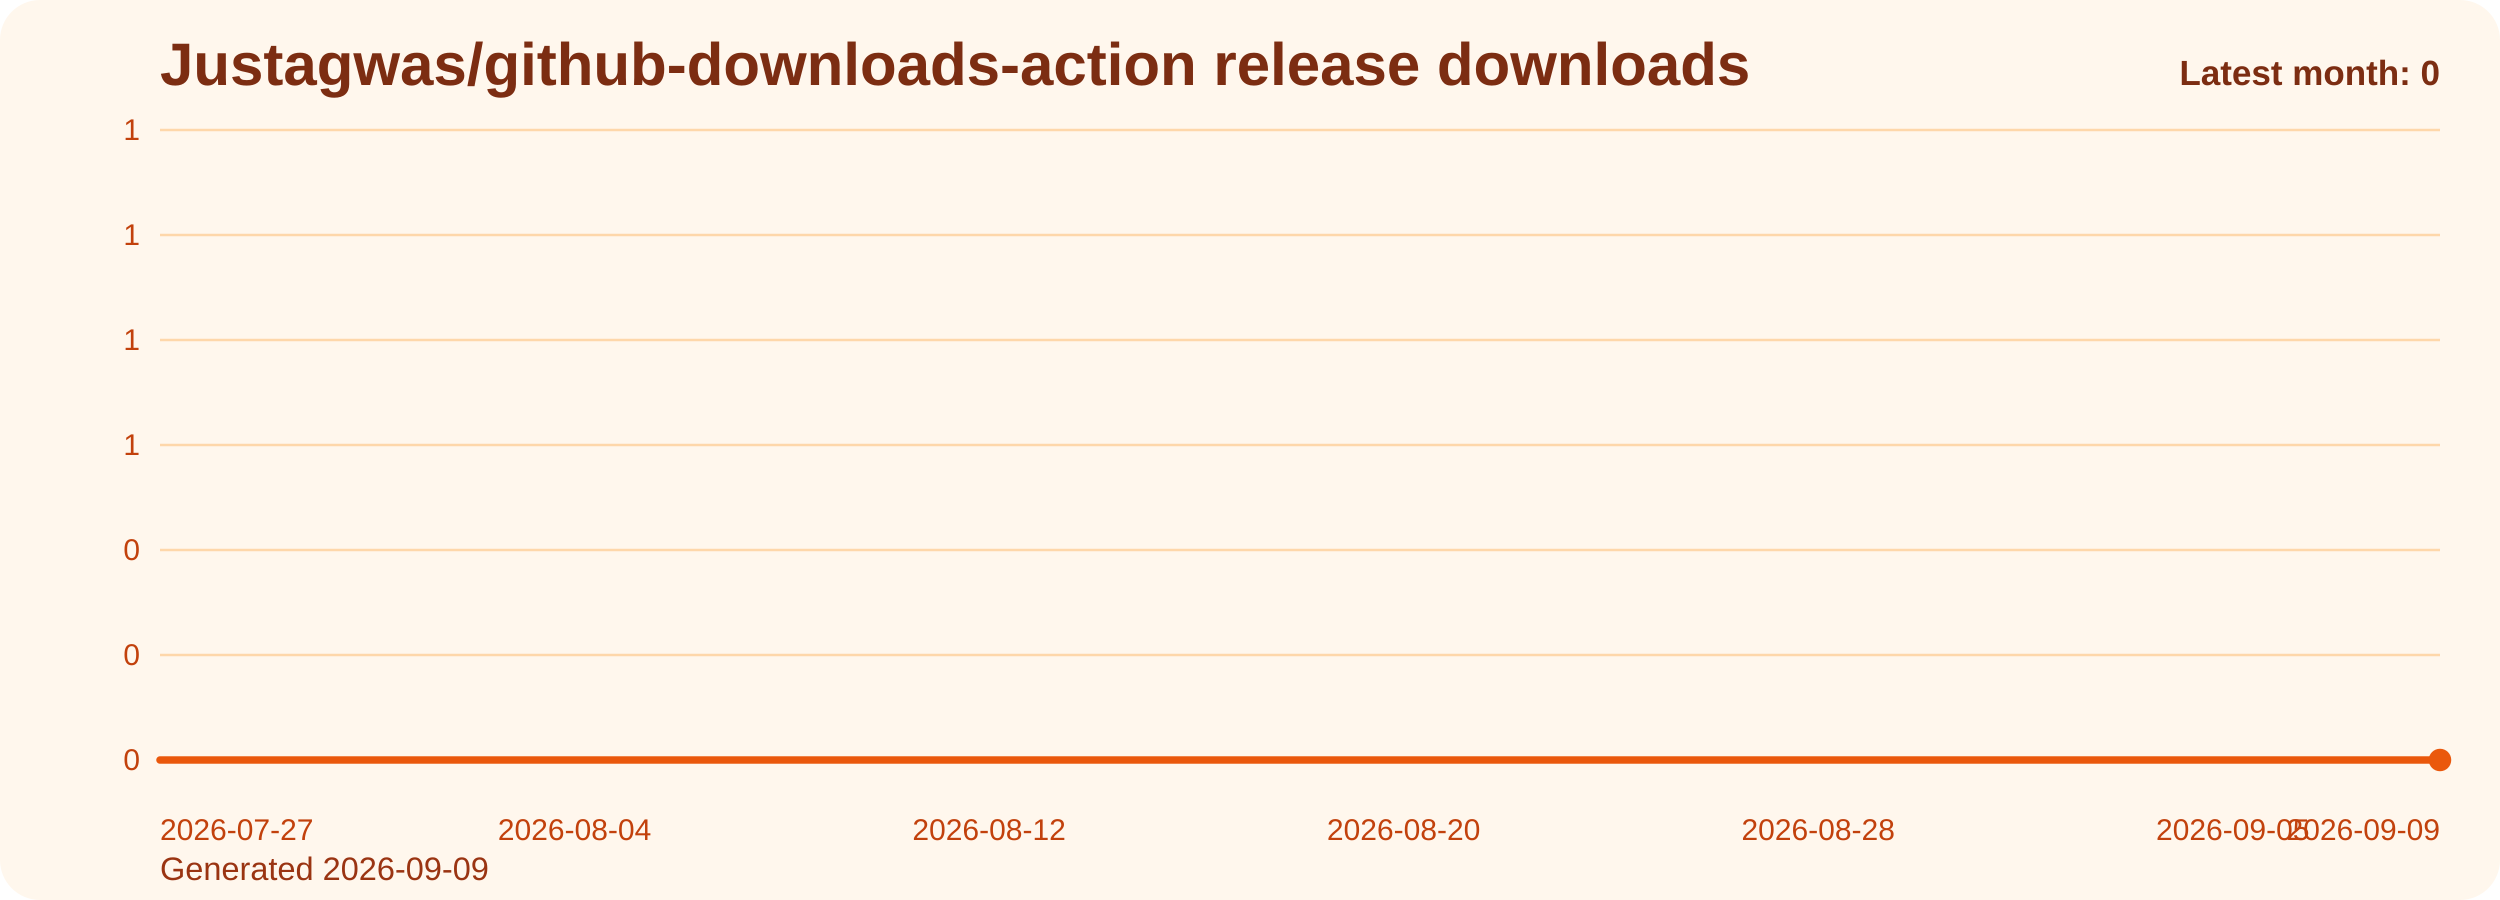
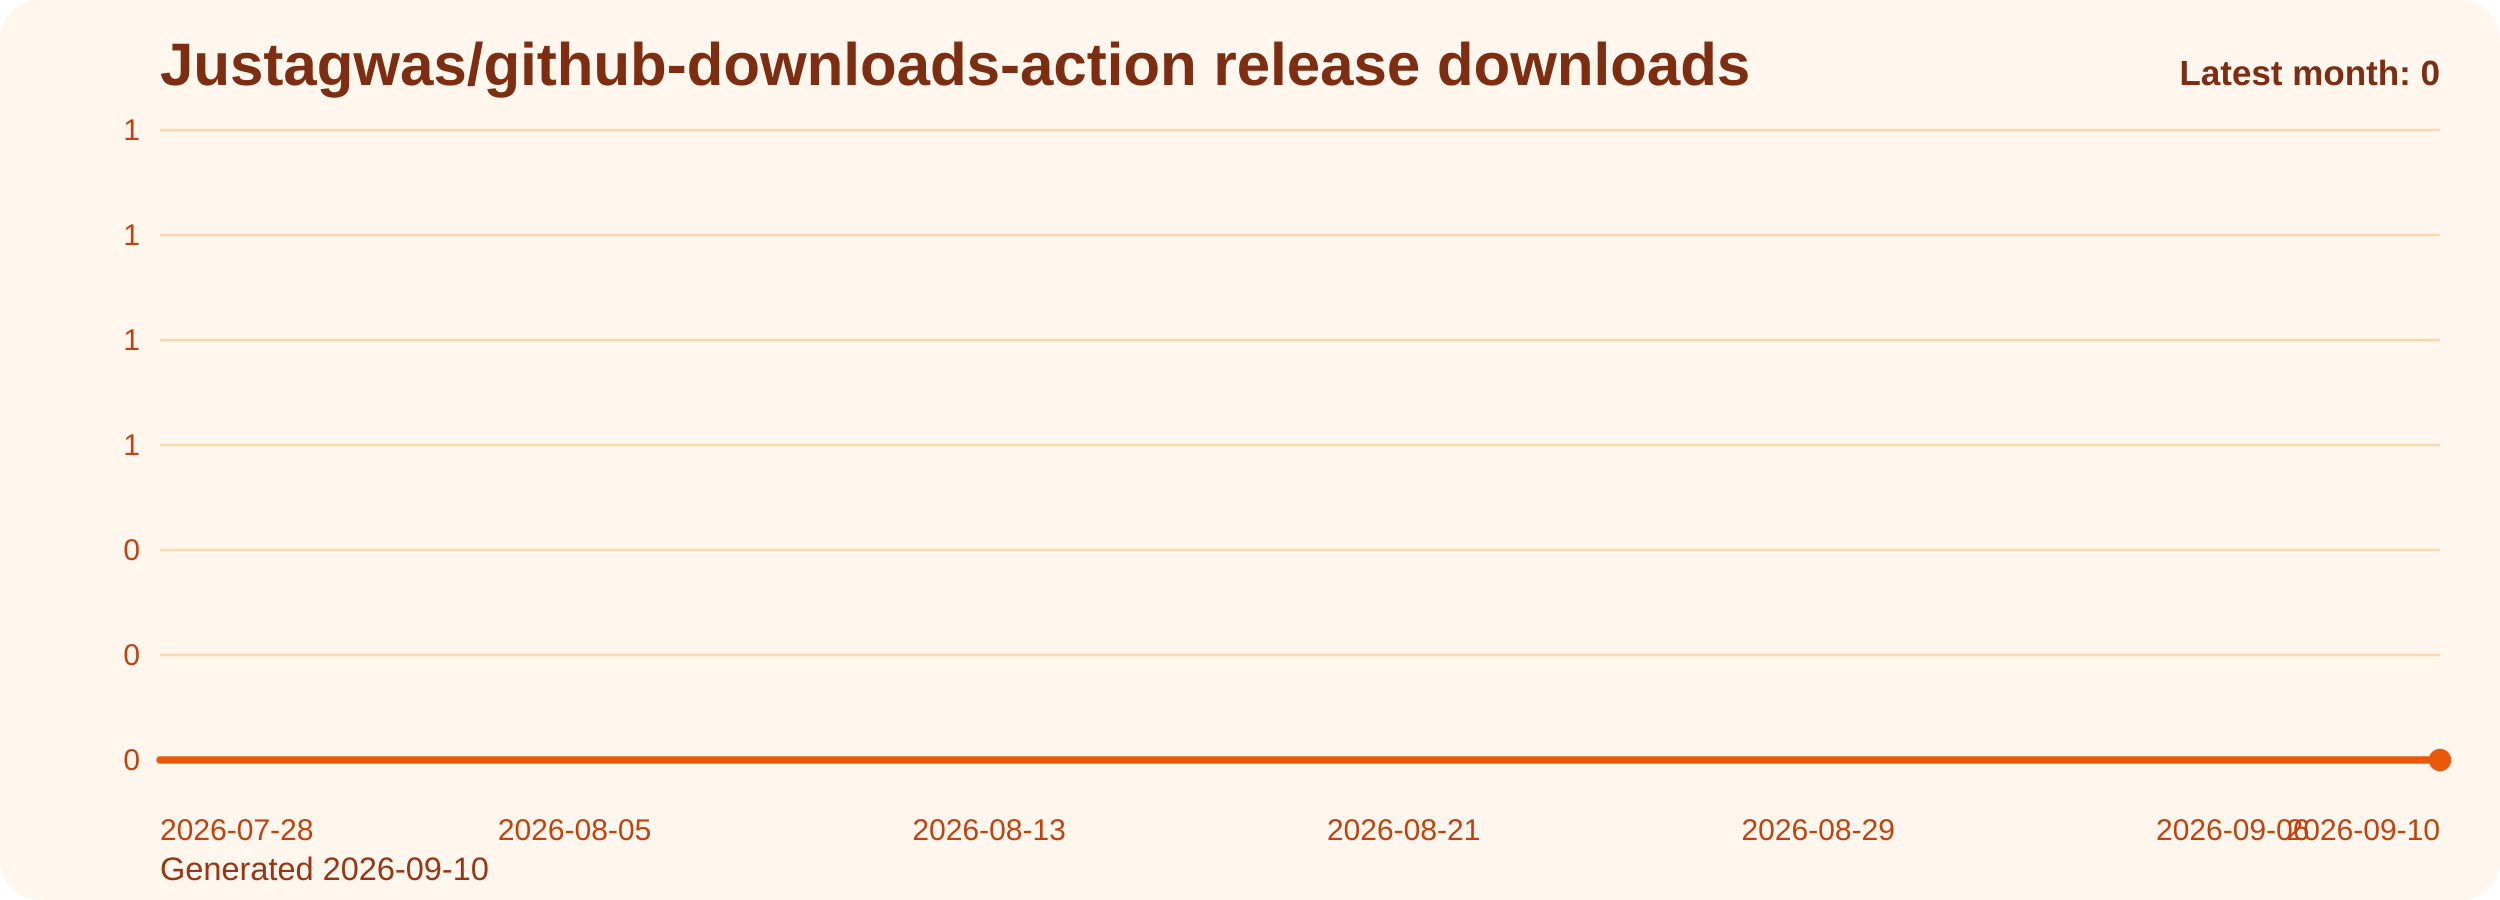
<svg xmlns="http://www.w3.org/2000/svg" viewBox="0 0 1000 360" role="img" aria-label="Justagwas/github-downloads-action release downloads chart">
  <defs>
    <linearGradient id="fill-monthly-orange" x1="0" y1="0" x2="0" y2="1">
      <stop offset="0%" stop-color="#f97316" stop-opacity="0.32" />
      <stop offset="100%" stop-color="#f97316" stop-opacity="0.05" />
    </linearGradient>
    <style>
      .bg { fill: #fff7ed; }
      .title { font: 700 24px Arial, sans-serif; fill: #7c2d12; }
      .sub { font: 400 13px Arial, sans-serif; fill: #9a3412; }
      .grid { stroke: #fed7aa; stroke-width: 1; }
      .axis { font: 400 12px Arial, sans-serif; fill: #c2410c; }
      .line { fill: none; stroke: #ea580c; stroke-width: 3; stroke-linecap: round; stroke-linejoin: round; }
      .dot { fill: #ea580c; }
      .value { font: 600 11px Arial, sans-serif; fill: #9a3412; }
      .latest { font: 700 14px Arial, sans-serif; fill: #7c2d12; }
    </style>
  </defs>
  <rect class="bg" x="0" y="0" width="1000" height="360" rx="16" />
  <text class="title" x="64" y="34">Justagwas/github-downloads-action release downloads</text>
-   <text class="sub" x="64" y="352">Generated 2026-09-09</text>
+   <text class="sub" x="64" y="352">Generated 2026-09-10</text>
  <line x1="64" y1="52.00" x2="976" y2="52.00" class="grid" />
  <text x="56" y="56.00" text-anchor="end" class="axis">1</text>
  <line x1="64" y1="94.00" x2="976" y2="94.00" class="grid" />
  <text x="56" y="98.00" text-anchor="end" class="axis">1</text>
  <line x1="64" y1="136.00" x2="976" y2="136.00" class="grid" />
  <text x="56" y="140.00" text-anchor="end" class="axis">1</text>
  <line x1="64" y1="178.00" x2="976" y2="178.00" class="grid" />
  <text x="56" y="182.00" text-anchor="end" class="axis">1</text>
  <line x1="64" y1="220.00" x2="976" y2="220.00" class="grid" />
  <text x="56" y="224.00" text-anchor="end" class="axis">0</text>
  <line x1="64" y1="262.00" x2="976" y2="262.00" class="grid" />
  <text x="56" y="266.00" text-anchor="end" class="axis">0</text>
  <line x1="64" y1="304.00" x2="976" y2="304.00" class="grid" />
  <text x="56" y="308.00" text-anchor="end" class="axis">0</text>
  <path d="M 64.00 304 L 64.00 304.00 L 84.73 304.00 L 105.45 304.00 L 126.18 304.00 L 146.91 304.00 L 167.64 304.00 L 188.36 304.00 L 209.09 304.00 L 229.82 304.00 L 250.55 304.00 L 271.27 304.00 L 292.00 304.00 L 312.73 304.00 L 333.45 304.00 L 354.18 304.00 L 374.91 304.00 L 395.64 304.00 L 416.36 304.00 L 437.09 304.00 L 457.82 304.00 L 478.55 304.00 L 499.27 304.00 L 520.00 304.00 L 540.73 304.00 L 561.45 304.00 L 582.18 304.00 L 602.91 304.00 L 623.64 304.00 L 644.36 304.00 L 665.09 304.00 L 685.82 304.00 L 706.55 304.00 L 727.27 304.00 L 748.00 304.00 L 768.73 304.00 L 789.45 304.00 L 810.18 304.00 L 830.91 304.00 L 851.64 304.00 L 872.36 304.00 L 893.09 304.00 L 913.82 304.00 L 934.55 304.00 L 955.27 304.00 L 976.00 304.00 L 976.00 304 Z" fill="url(#fill-monthly-orange)" />
  <polyline class="line" points="64.00,304.00 84.73,304.00 105.45,304.00 126.18,304.00 146.91,304.00 167.64,304.00 188.36,304.00 209.09,304.00 229.82,304.00 250.55,304.00 271.27,304.00 292.00,304.00 312.73,304.00 333.45,304.00 354.18,304.00 374.91,304.00 395.64,304.00 416.36,304.00 437.09,304.00 457.82,304.00 478.55,304.00 499.27,304.00 520.00,304.00 540.73,304.00 561.45,304.00 582.18,304.00 602.91,304.00 623.64,304.00 644.36,304.00 665.09,304.00 685.82,304.00 706.55,304.00 727.27,304.00 748.00,304.00 768.73,304.00 789.45,304.00 810.18,304.00 830.91,304.00 851.64,304.00 872.36,304.00 893.09,304.00 913.82,304.00 934.55,304.00 955.27,304.00 976.00,304.00" />
  <circle class="dot" cx="976.00" cy="304.00" r="4.5" />
-   <text class="axis" x="64.00" y="336" text-anchor="start">2026-07-27</text>
-   <text class="axis" x="229.82" y="336" text-anchor="middle">2026-08-04</text>
-   <text class="axis" x="395.64" y="336" text-anchor="middle">2026-08-12</text>
-   <text class="axis" x="561.45" y="336" text-anchor="middle">2026-08-20</text>
-   <text class="axis" x="727.27" y="336" text-anchor="middle">2026-08-28</text>
-   <text class="axis" x="893.09" y="336" text-anchor="middle">2026-09-05</text>
-   <text class="axis" x="976.00" y="336" text-anchor="end">2026-09-09</text>
+   <text class="axis" x="64.00" y="336" text-anchor="start">2026-07-28</text>
+   <text class="axis" x="229.82" y="336" text-anchor="middle">2026-08-05</text>
+   <text class="axis" x="395.64" y="336" text-anchor="middle">2026-08-13</text>
+   <text class="axis" x="561.45" y="336" text-anchor="middle">2026-08-21</text>
+   <text class="axis" x="727.27" y="336" text-anchor="middle">2026-08-29</text>
+   <text class="axis" x="893.09" y="336" text-anchor="middle">2026-09-06</text>
+   <text class="axis" x="976.00" y="336" text-anchor="end">2026-09-10</text>
  <text class="latest" x="976" y="34" text-anchor="end">Latest month: 0</text>
</svg>
